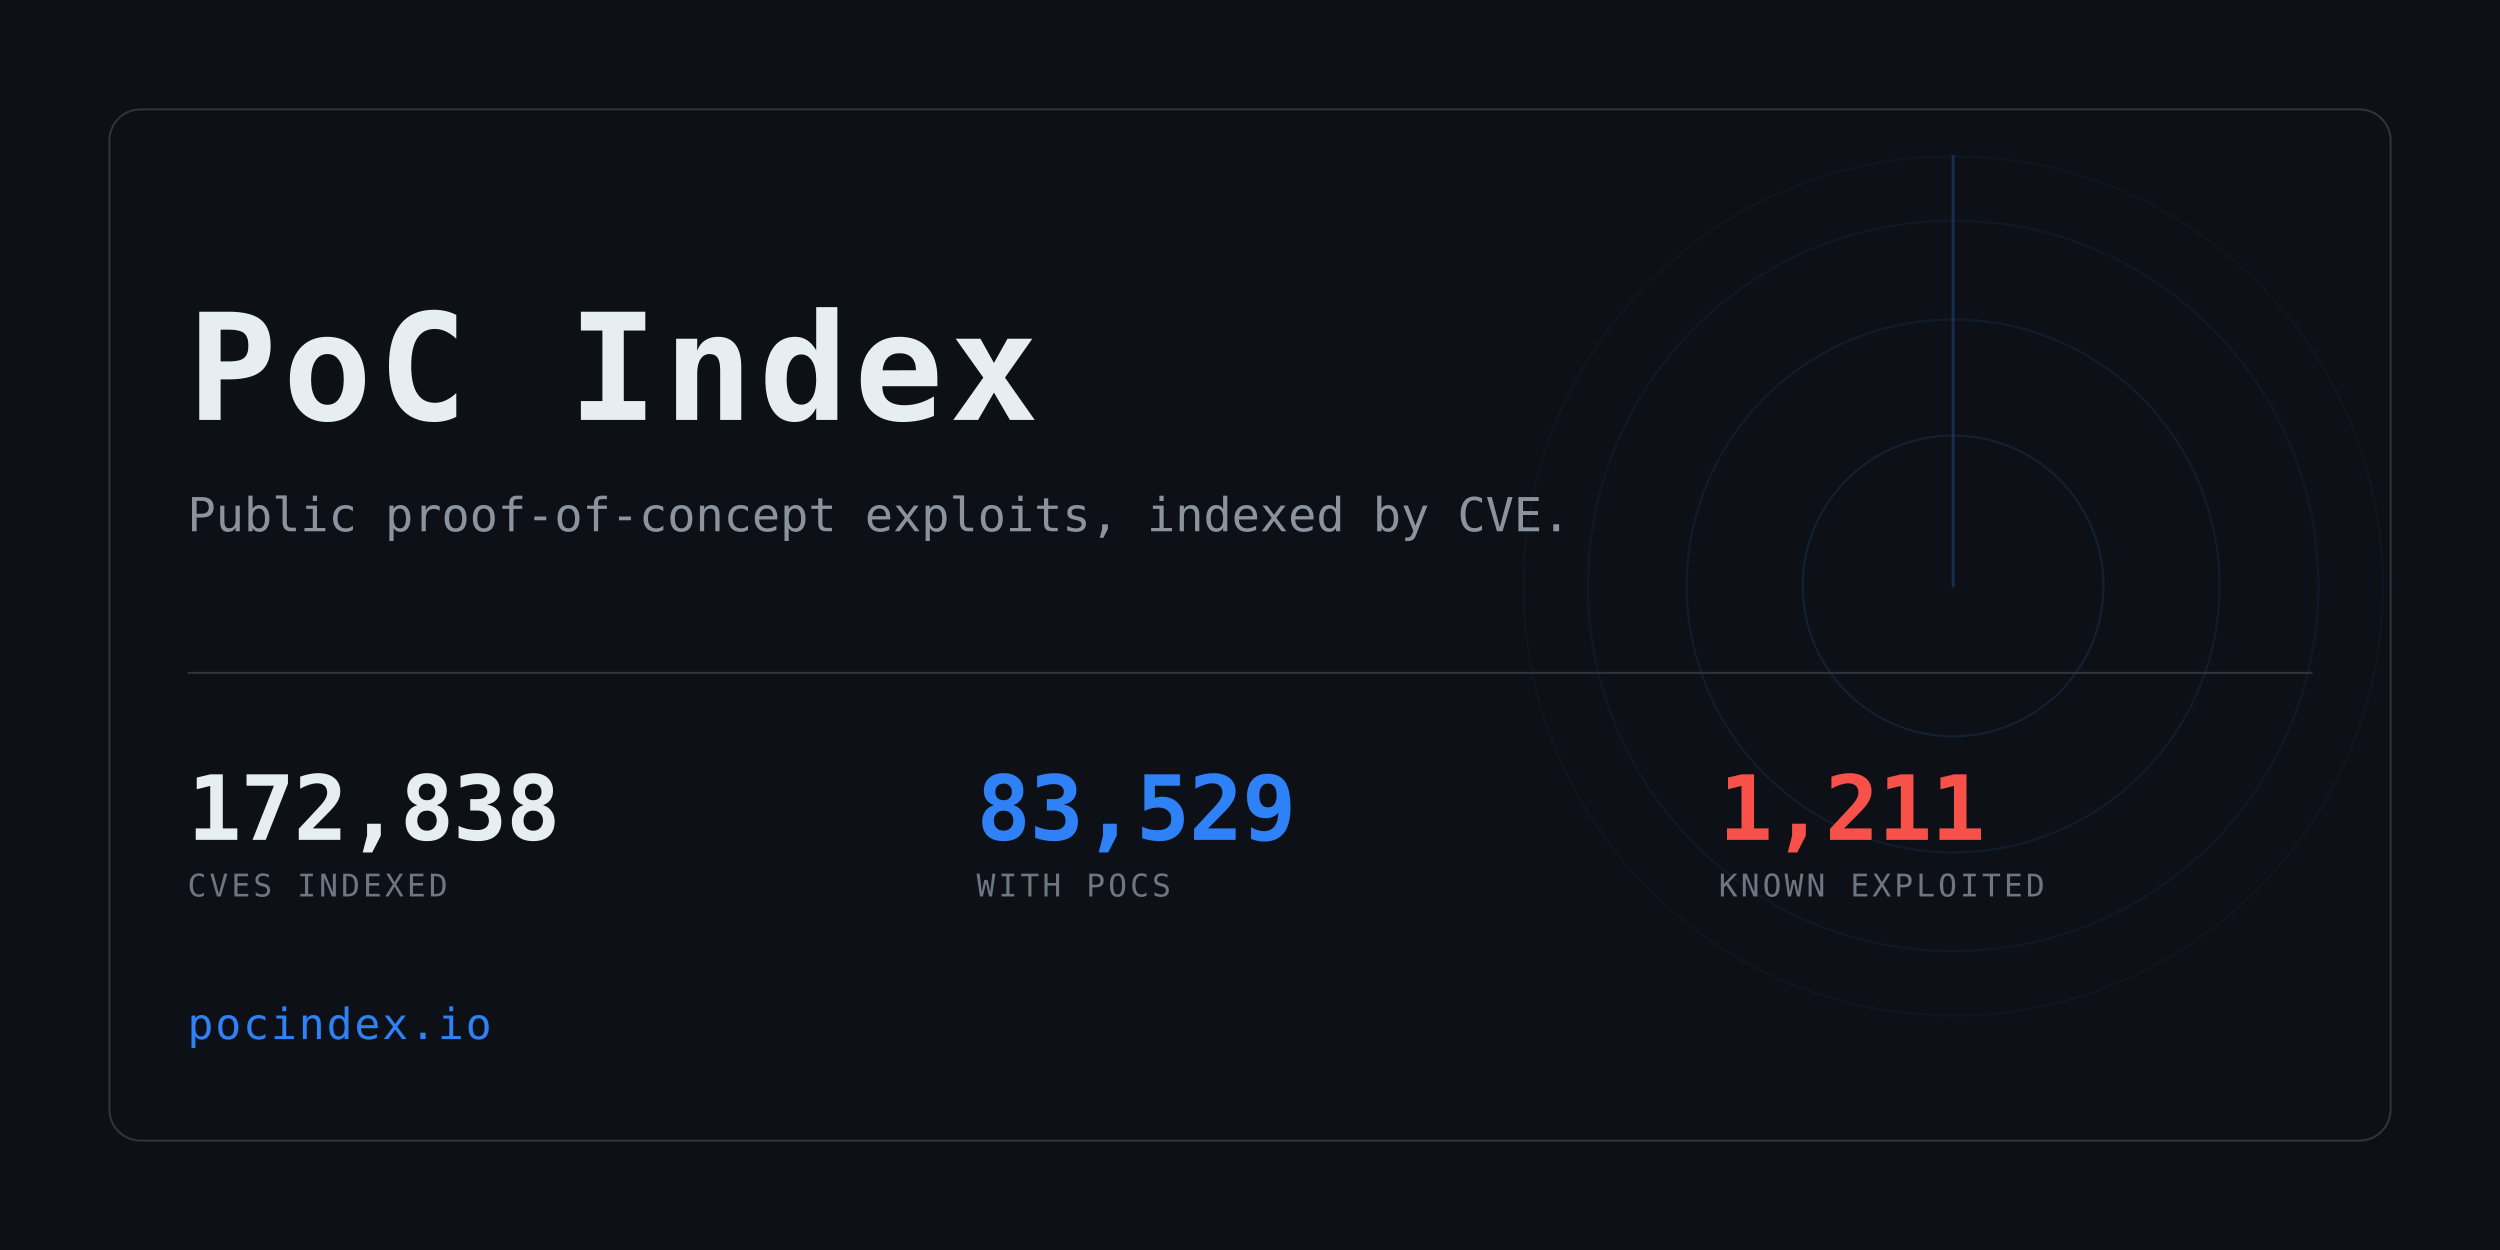
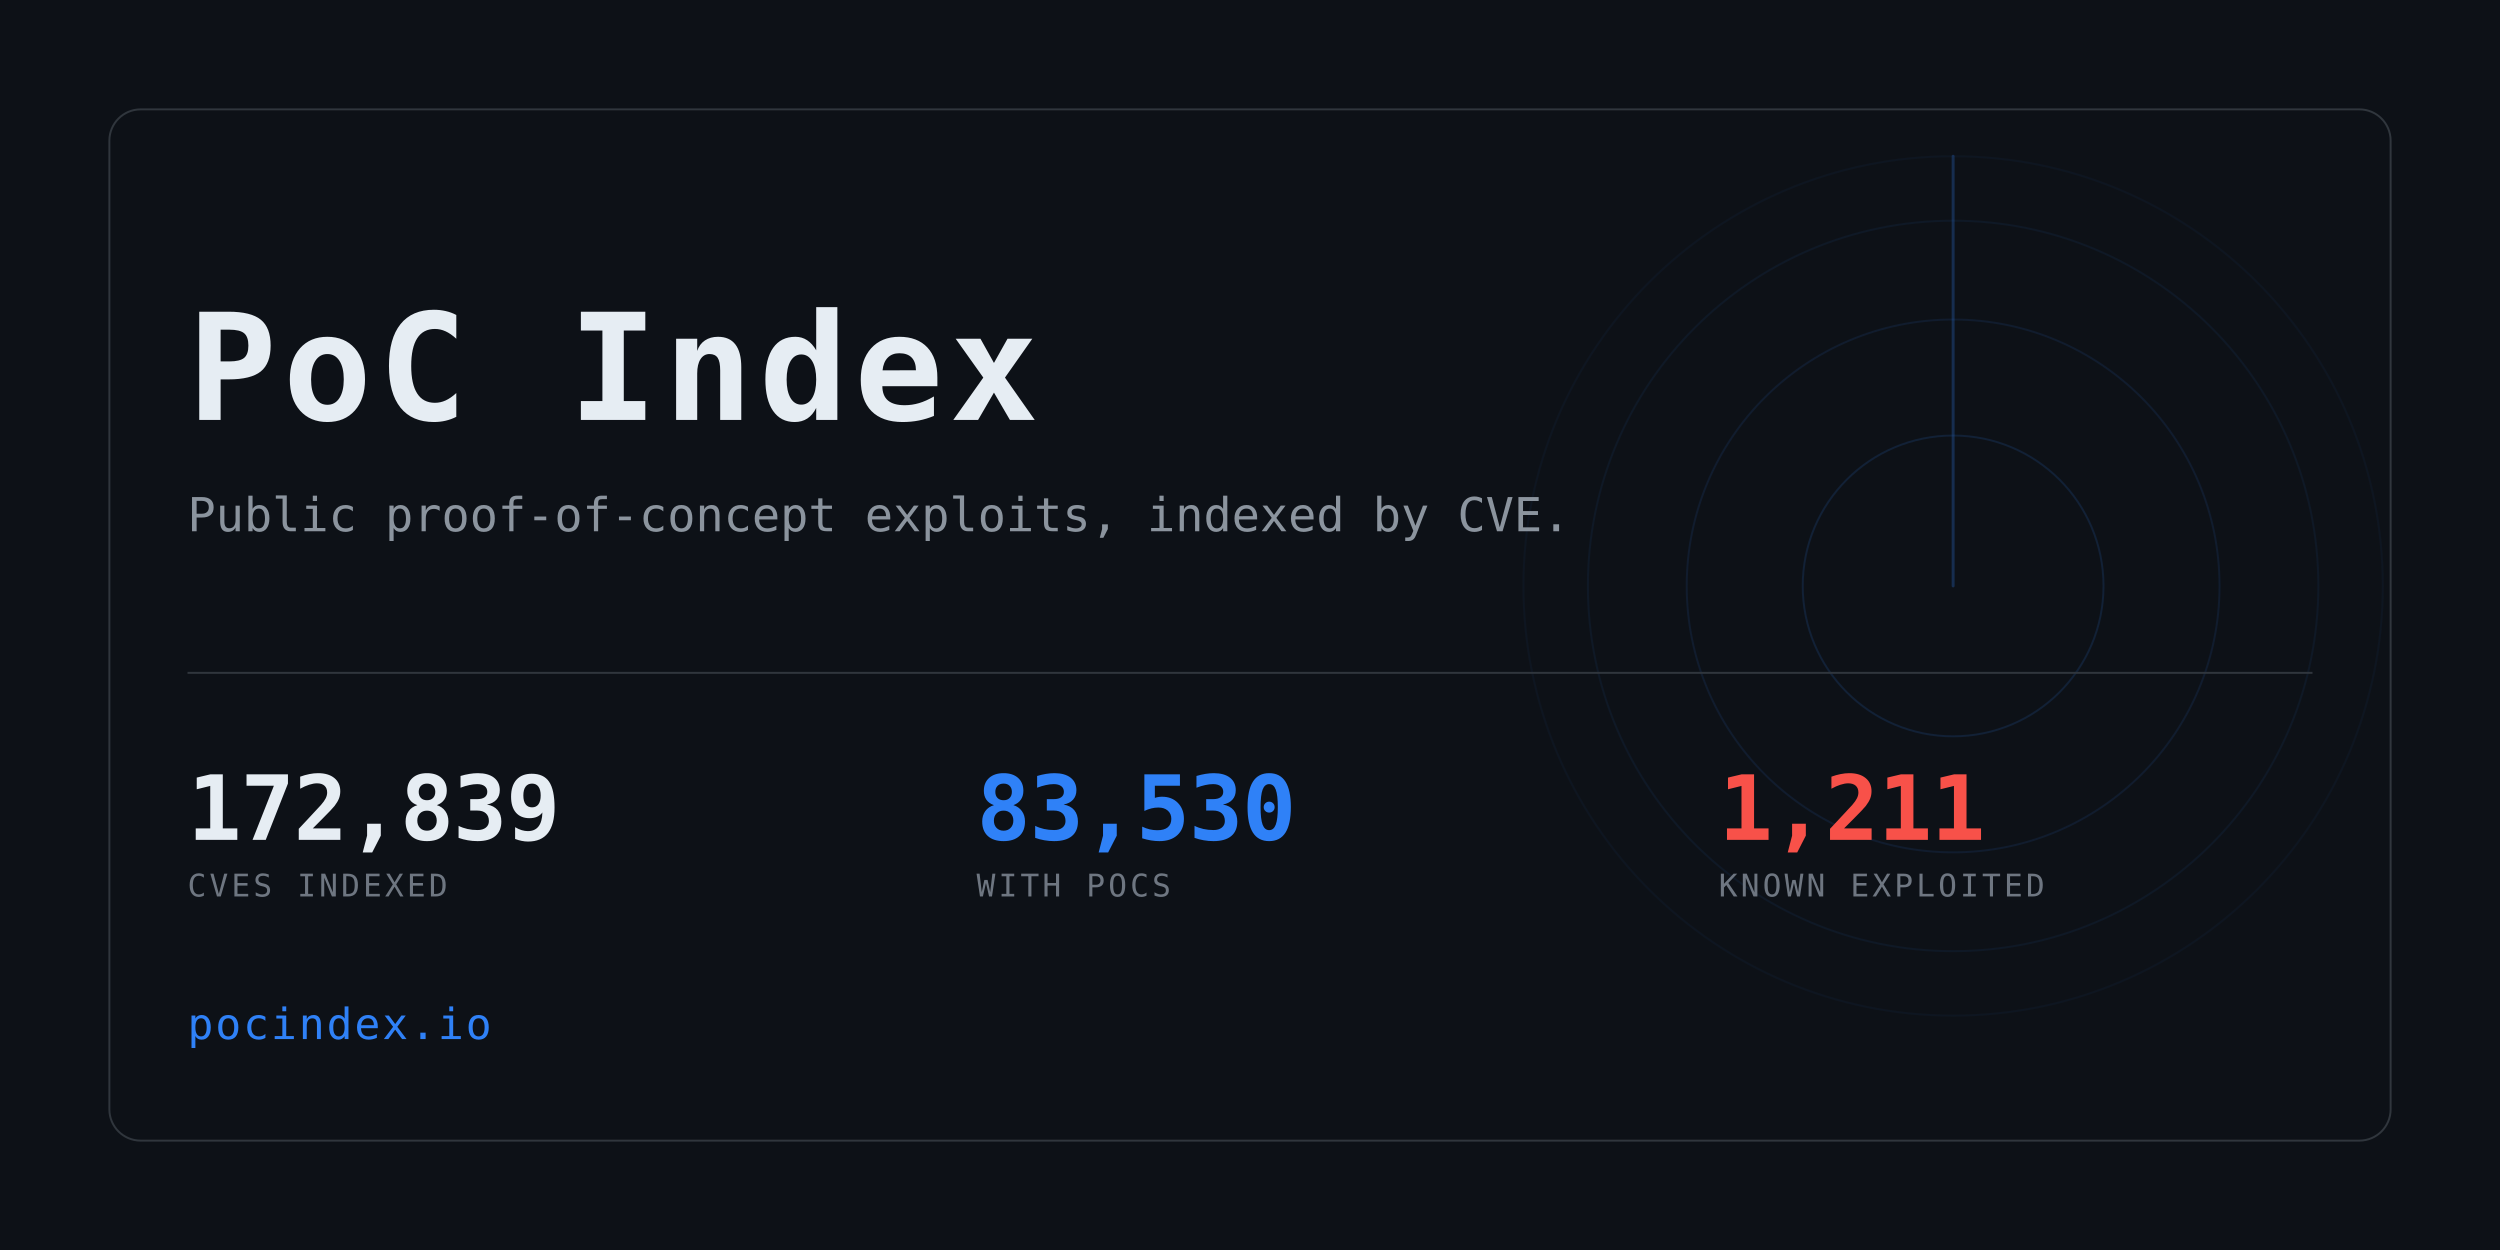
<svg xmlns="http://www.w3.org/2000/svg" width="1280" height="640" viewBox="0 0 1280 640" role="img" aria-label="PoC Index">
  <clipPath id="card">
    <rect x="56" y="56" width="1168" height="528" rx="16" />
  </clipPath>
  <rect width="1280" height="640" fill="#0d1117" />
  <g clip-path="url(#card)" opacity="0.6">
    <g>
      <circle cx="1000" cy="300" r="77.0" fill="none" stroke="#2f81f7" stroke-width="1" opacity="0.234" />
      <circle cx="1000" cy="300" r="136.4" fill="none" stroke="#2f81f7" stroke-width="1" opacity="0.169" />
      <circle cx="1000" cy="300" r="187.0" fill="none" stroke="#2f81f7" stroke-width="1" opacity="0.117" />
      <circle cx="1000" cy="300" r="220.0" fill="none" stroke="#2f81f7" stroke-width="1" opacity="0.078" />
      <line x1="1000" y1="300" x2="1000" y2="80.0" stroke="#2f81f7" stroke-width="1.5" stroke-linecap="round" opacity="0.416">
        <animateTransform attributeName="transform" type="rotate" from="0 1000 300" to="360 1000 300" dur="8s" repeatCount="indefinite" />
      </line>
    </g>
  </g>
  <rect x="56" y="56" width="1168" height="528" rx="16" fill="none" stroke="#30363d" />
  <text x="96" y="215" font-family="ui-monospace,SFMono-Regular,Menlo,Consolas,monospace" font-size="76" font-weight="700" fill="#e6edf3" letter-spacing="3">PoC Index</text>
  <text x="96" y="272" font-family="ui-monospace,SFMono-Regular,Menlo,Consolas,monospace" font-size="24" fill="#8b949e">
    Public proof-of-concept exploits, indexed by CVE.</text>
  <rect x="96" y="344" width="1088" height="1" fill="#30363d" />
-   <text x="96" y="430" font-family="ui-monospace,SFMono-Regular,Menlo,Consolas,monospace" font-size="46" font-weight="700" fill="#e6edf3" letter-spacing="-0.5">172,838</text>
+   <text x="96" y="430" font-family="ui-monospace,SFMono-Regular,Menlo,Consolas,monospace" font-size="46" font-weight="700" fill="#e6edf3" letter-spacing="-0.5">172,839</text>
  <text x="96" y="459" font-family="ui-monospace,SFMono-Regular,Menlo,Consolas,monospace" font-size="16" fill="#6e7681" letter-spacing="1.6">CVES INDEXED</text>
-   <text x="500" y="430" font-family="ui-monospace,SFMono-Regular,Menlo,Consolas,monospace" font-size="46" font-weight="700" fill="#2f81f7" letter-spacing="-0.5">83,529</text>
+   <text x="500" y="430" font-family="ui-monospace,SFMono-Regular,Menlo,Consolas,monospace" font-size="46" font-weight="700" fill="#2f81f7" letter-spacing="-0.5">83,530</text>
  <text x="500" y="459" font-family="ui-monospace,SFMono-Regular,Menlo,Consolas,monospace" font-size="16" fill="#6e7681" letter-spacing="1.6">WITH POCS</text>
  <text x="880" y="430" font-family="ui-monospace,SFMono-Regular,Menlo,Consolas,monospace" font-size="46" font-weight="700" fill="#f85149" letter-spacing="-0.5">1,211</text>
  <text x="880" y="459" font-family="ui-monospace,SFMono-Regular,Menlo,Consolas,monospace" font-size="16" fill="#6e7681" letter-spacing="1.6">KNOWN EXPLOITED</text>
  <text x="96" y="532" font-family="ui-monospace,SFMono-Regular,Menlo,Consolas,monospace" font-size="22" fill="#2f81f7" letter-spacing="1">pocindex.io</text>
</svg>
